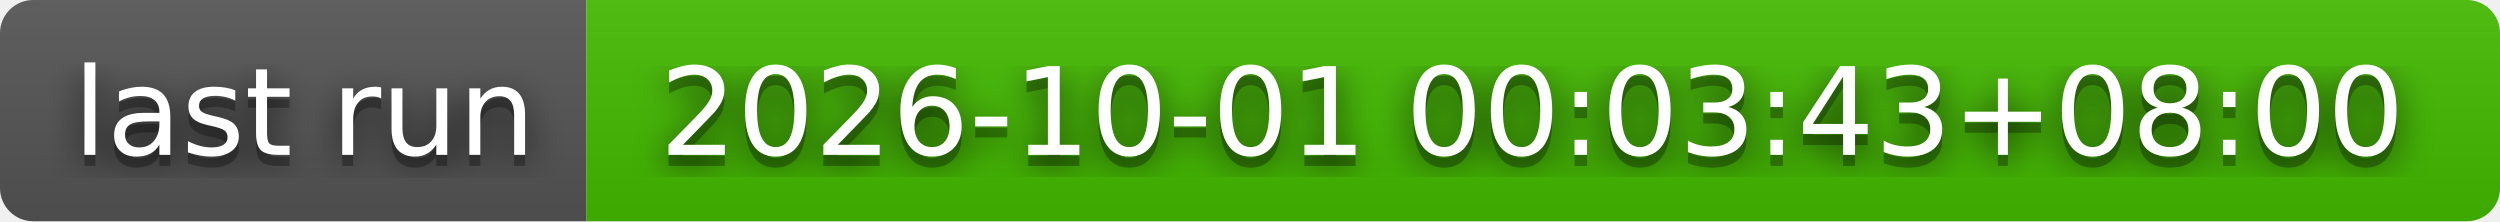
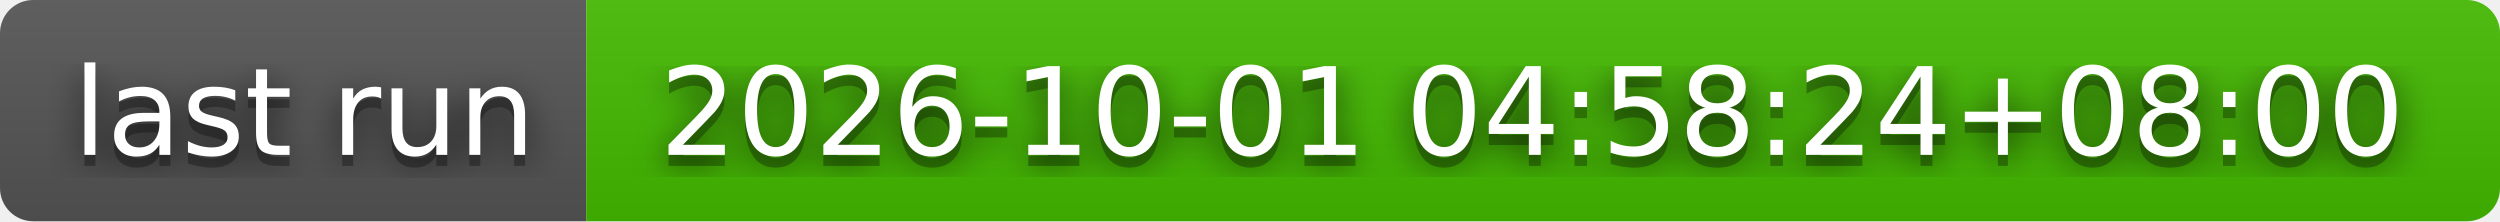
- <svg xmlns="http://www.w3.org/2000/svg" width="226" height="20" role="img" aria-label="last run: 2026-10-01 00:03:43+08:00">
+ <svg xmlns="http://www.w3.org/2000/svg" width="226" height="20" role="img" aria-label="last run: 2026-10-01 04:58:24+08:00">
  <filter id="blur">
    <feGaussianBlur stdDeviation="16" />
  </filter>
  <linearGradient id="s" x2="0" y2="100%">
    <stop offset="0" stop-color="#bbb" stop-opacity=".1" />
    <stop offset="1" stop-opacity=".1" />
  </linearGradient>
  <clipPath id="r">
    <rect width="226" height="20" rx="3" />
  </clipPath>
  <g clip-path="url(#r)">
    <rect width="53" height="20" fill="#555" />
    <rect x="53" width="173" height="20" fill="#4b0" />
    <rect width="226" height="20" fill="url(#s)" />
  </g>
  <g fill="#fff" text-anchor="middle" font-family="Verdana,Geneva,DejaVu Sans,sans-serif" text-rendering="geometricPrecision" font-size="110">
    <g transform="scale(.1)">
      <g aria-hidden="true" fill="#010101">
        <text x="275" y="150" fill-opacity=".8" filter="url(#blur)" textLength="430">last run</text>
        <text x="275" y="150" fill-opacity=".3" textLength="430">last run</text>
      </g>
      <text x="275" y="140" textLength="430">last run</text>
    </g>
    <g transform="scale(.1)">
      <g aria-hidden="true" fill="#010101">
-         <text x="1385" y="150" fill-opacity=".8" filter="url(#blur)" textLength="1630">2026-10-01 00:03:43+08:00</text>
-         <text x="1385" y="150" fill-opacity=".3" textLength="1630">2026-10-01 00:03:43+08:00</text>
+         <text x="1385" y="150" fill-opacity=".8" filter="url(#blur)" textLength="1630">2026-10-01 04:58:24+08:00</text>
+         <text x="1385" y="150" fill-opacity=".3" textLength="1630">2026-10-01 04:58:24+08:00</text>
      </g>
-       <text x="1385" y="140" textLength="1630">2026-10-01 00:03:43+08:00</text>
+       <text x="1385" y="140" textLength="1630">2026-10-01 04:58:24+08:00</text>
    </g>
  </g>
</svg>
